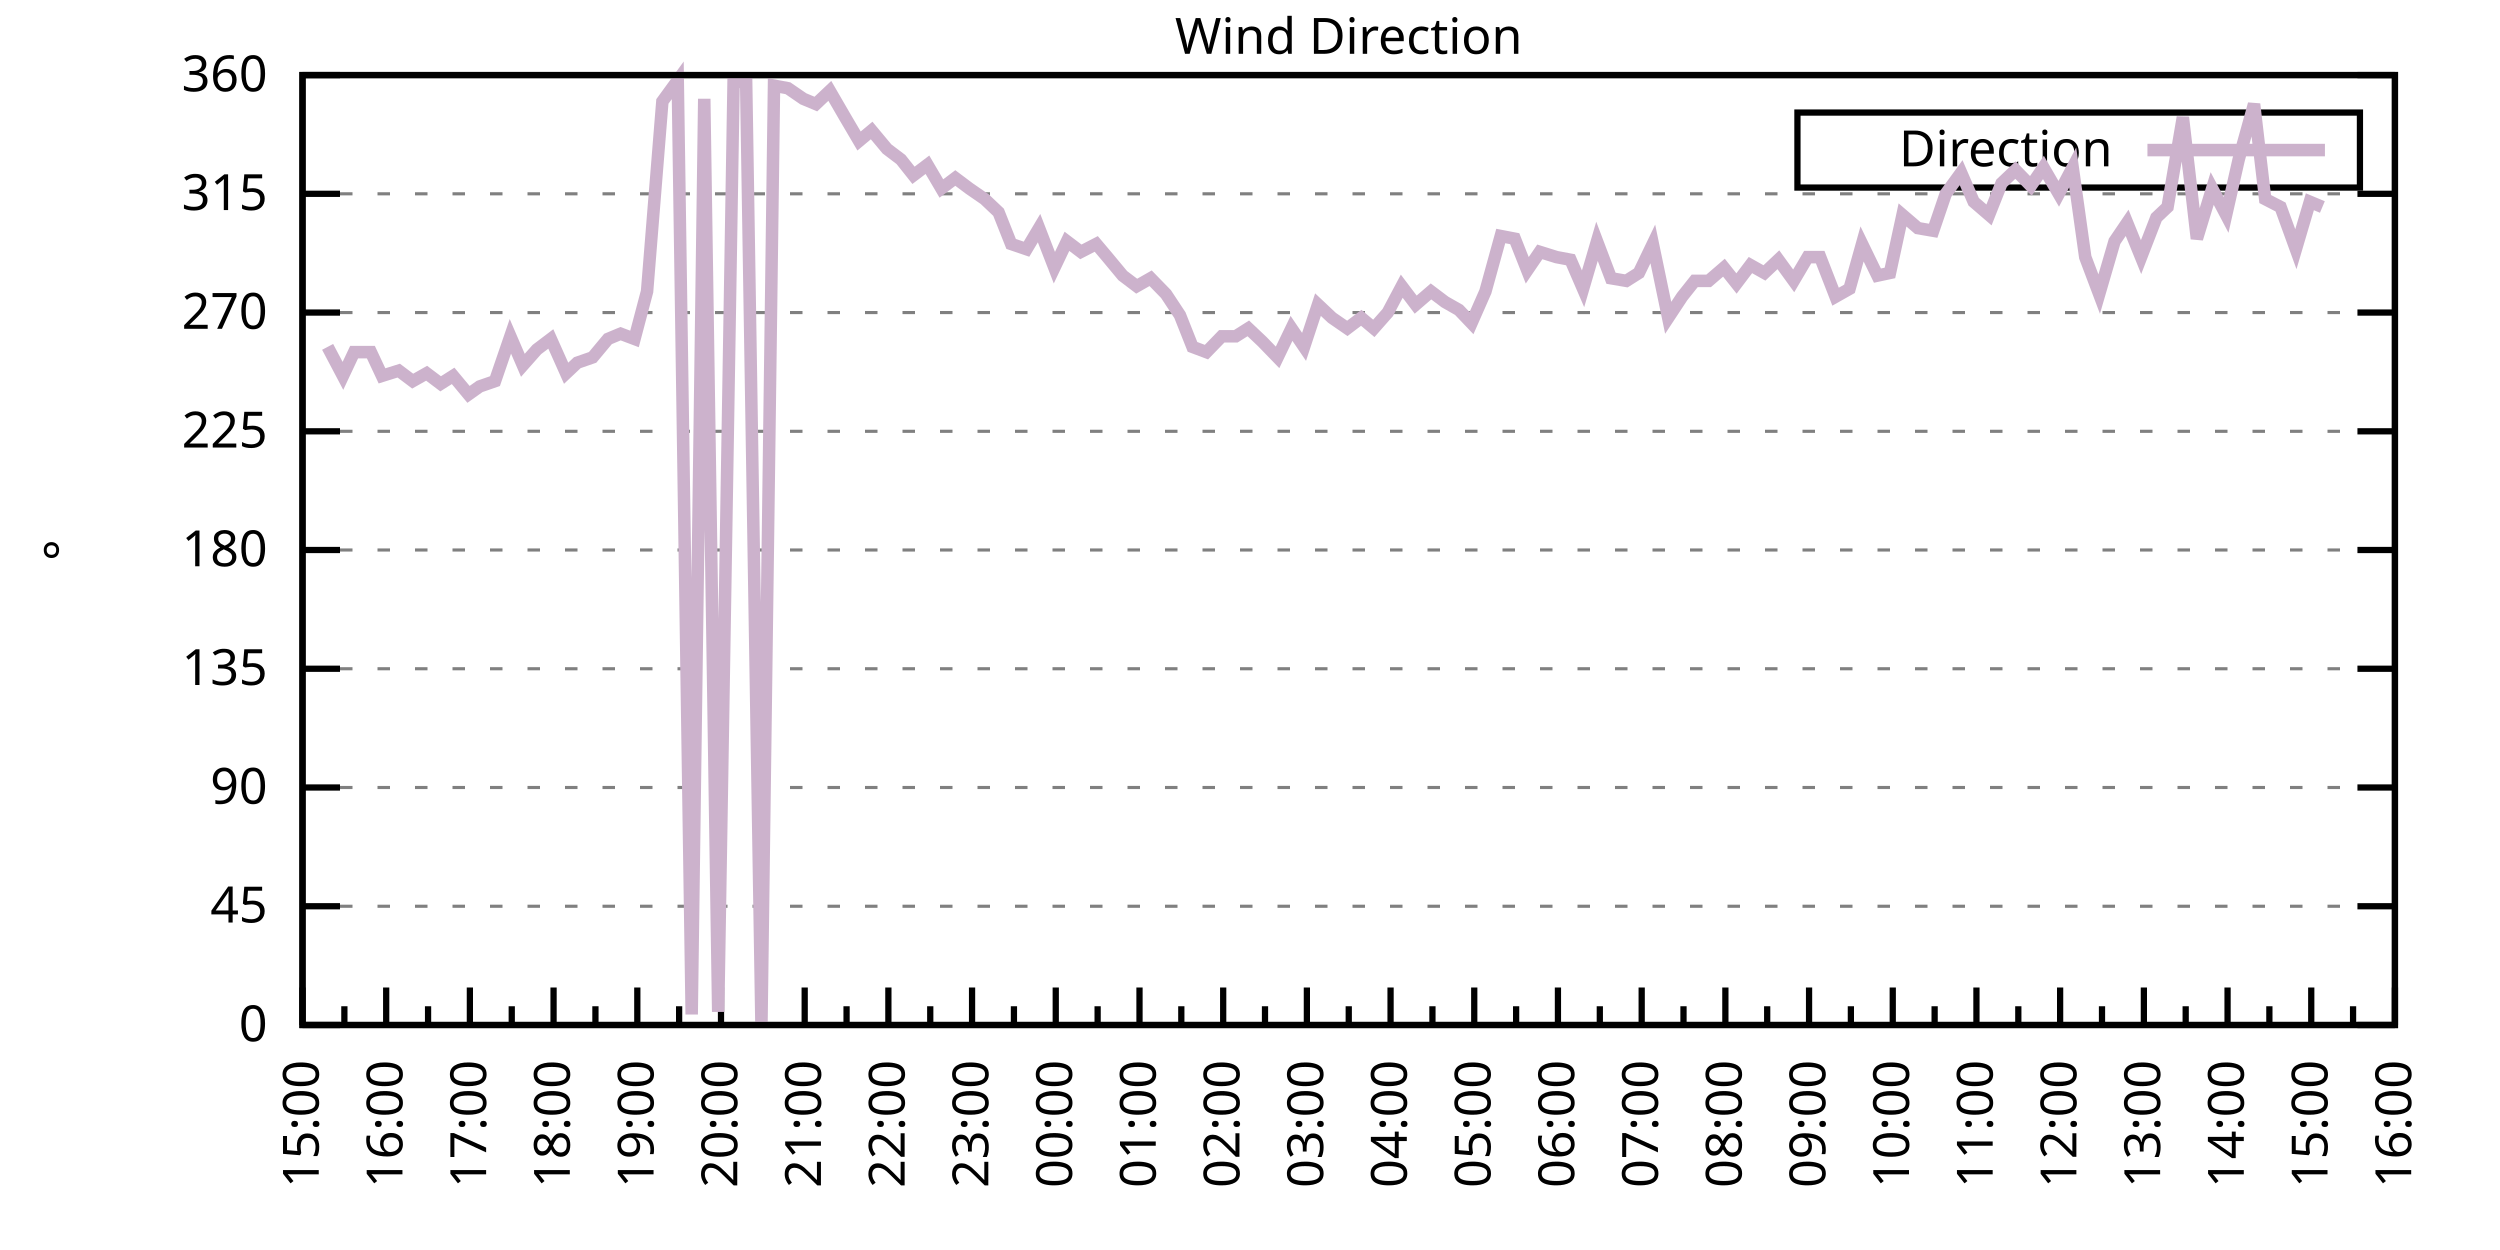
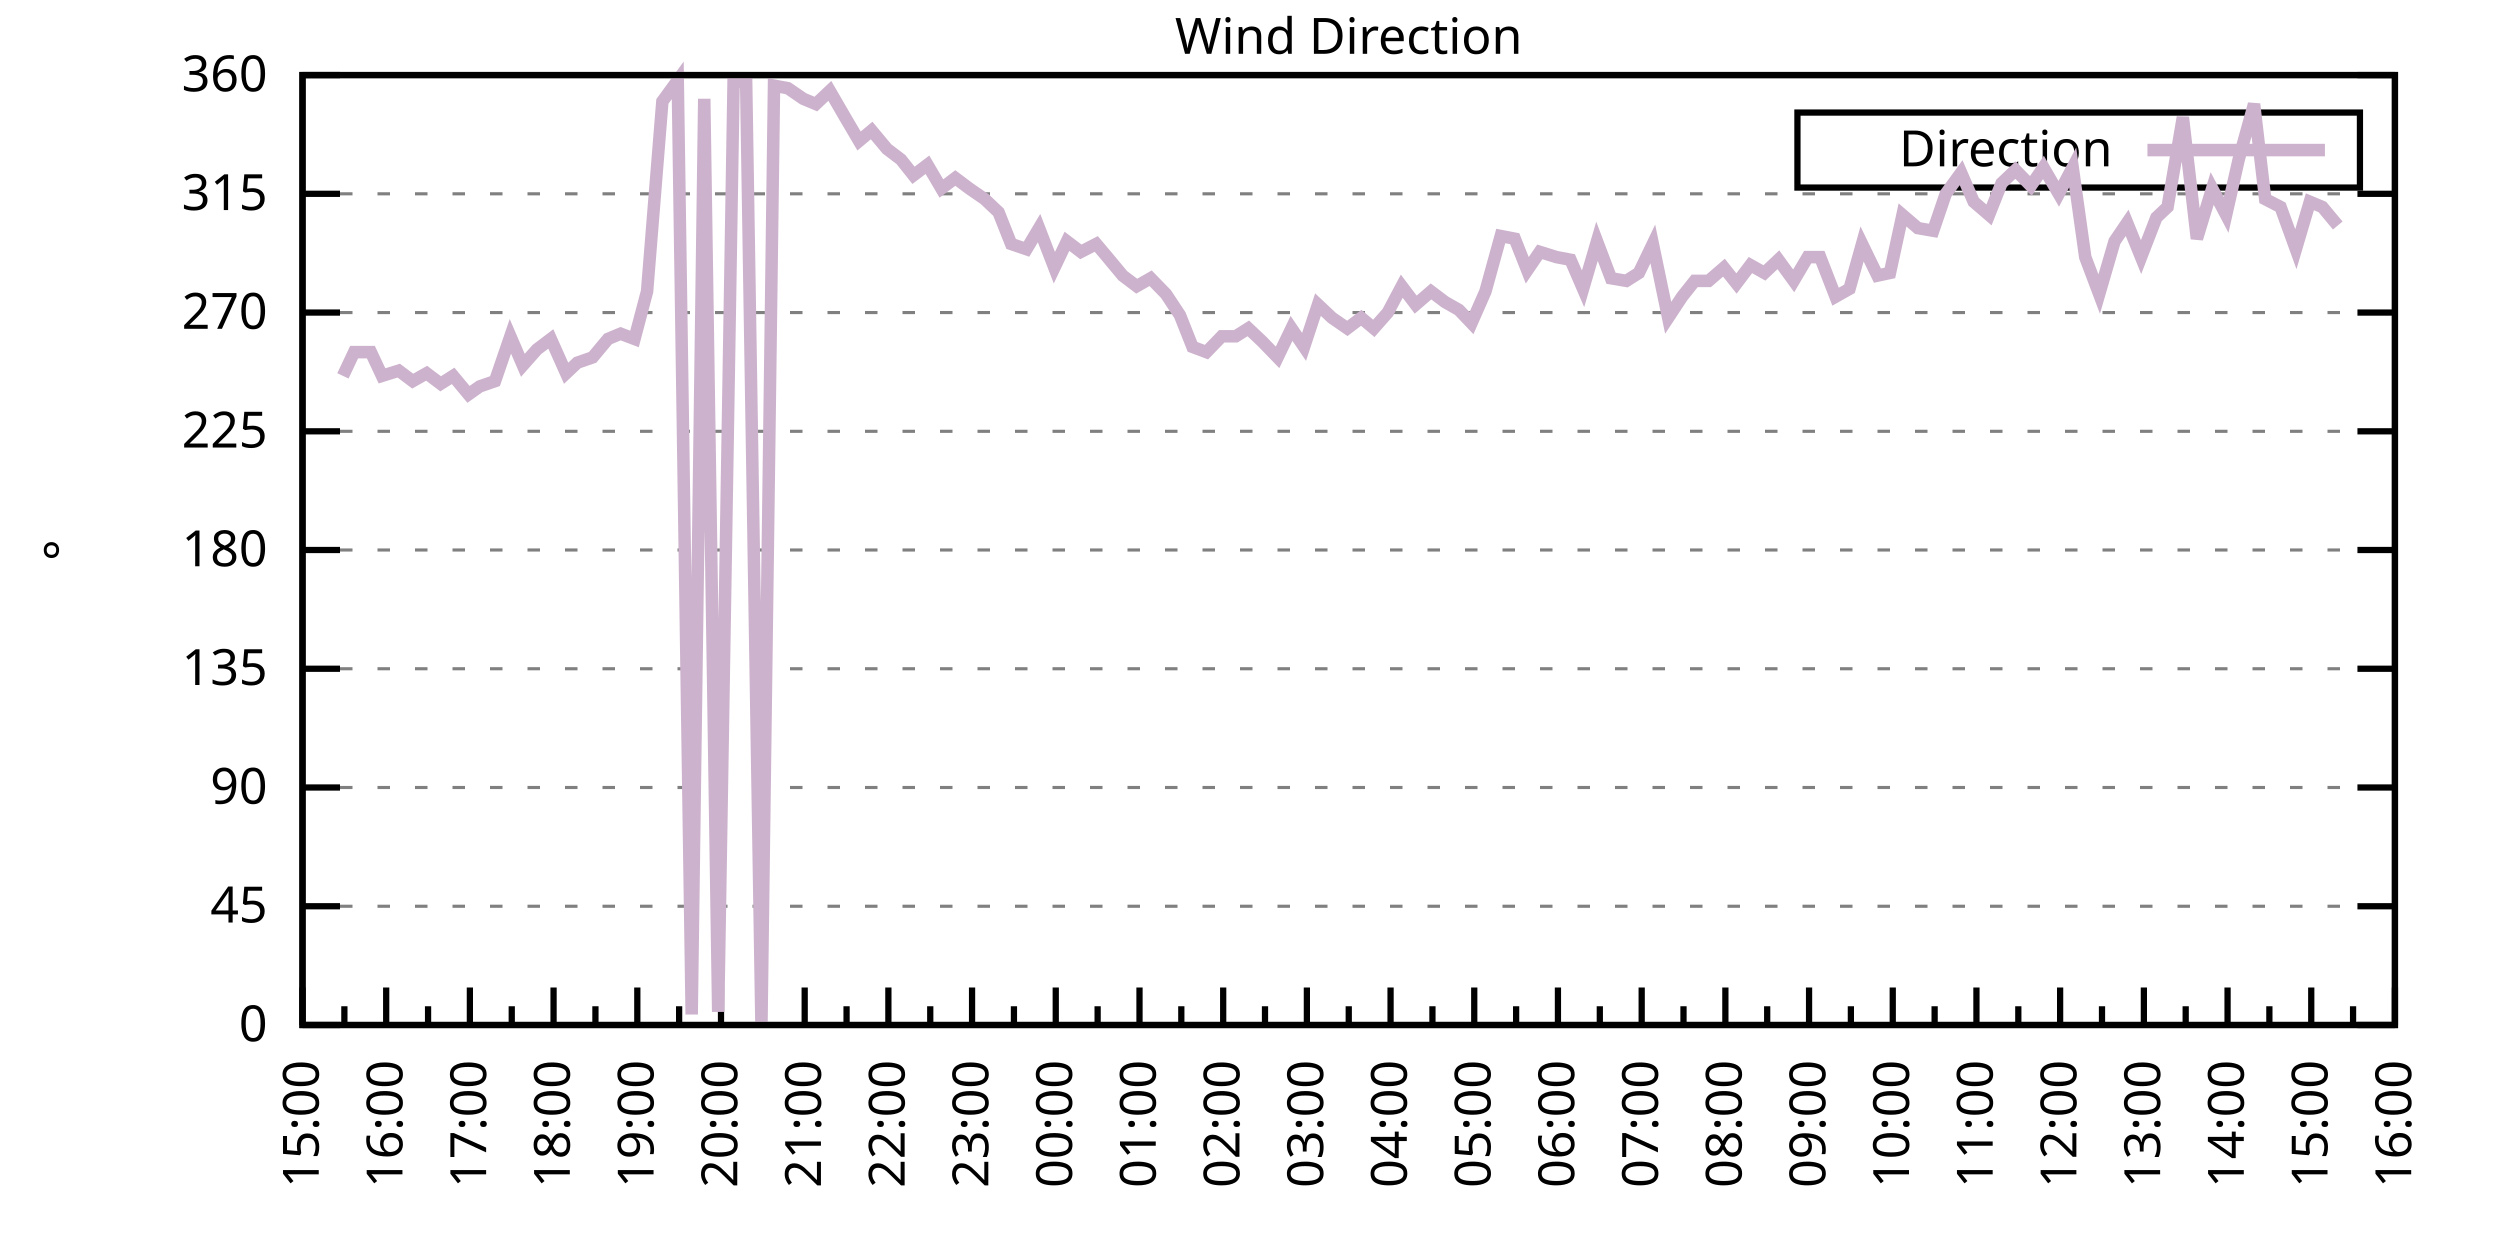
<svg xmlns="http://www.w3.org/2000/svg" xmlns:xlink="http://www.w3.org/1999/xlink" width="400" height="200" viewBox="0 0 400 200">
  <g id="gnuplot_canvas">
    <rect x="0" y="0" width="400" height="200" fill="none" />
    <defs>
      <circle id="gpDot" r="0.5" stroke-width="0.5" stroke="currentColor" />
      <path id="gpPt0" stroke-width="0.333" stroke="currentColor" d="M-1,0 h2 M0,-1 v2" />
      <path id="gpPt1" stroke-width="0.333" stroke="currentColor" d="M-1,-1 L1,1 M1,-1 L-1,1" />
      <path id="gpPt2" stroke-width="0.333" stroke="currentColor" d="M-1,0 L1,0 M0,-1 L0,1 M-1,-1 L1,1 M-1,1 L1,-1" />
      <rect id="gpPt3" stroke-width="0.333" stroke="currentColor" x="-1" y="-1" width="2" height="2" />
      <rect id="gpPt4" stroke-width="0.333" stroke="currentColor" fill="currentColor" x="-1" y="-1" width="2" height="2" />
      <circle id="gpPt5" stroke-width="0.333" stroke="currentColor" cx="0" cy="0" r="1" />
      <use xlink:href="#gpPt5" id="gpPt6" fill="currentColor" stroke="none" />
      <path id="gpPt7" stroke-width="0.333" stroke="currentColor" d="M0,-1.33 L-1.33,0.67 L1.33,0.67 z" />
      <use xlink:href="#gpPt7" id="gpPt8" fill="currentColor" stroke="none" />
      <use xlink:href="#gpPt7" id="gpPt9" stroke="currentColor" transform="rotate(180)" />
      <use xlink:href="#gpPt9" id="gpPt10" fill="currentColor" stroke="none" />
      <use xlink:href="#gpPt3" id="gpPt11" stroke="currentColor" transform="rotate(45)" />
      <use xlink:href="#gpPt11" id="gpPt12" fill="currentColor" stroke="none" />
      <path id="gpPt13" stroke-width="0.333" stroke="currentColor" d="M0,1.330 L1.265,0.411 L0.782,-1.067 L-0.782,-1.076 L-1.265,0.411 z" />
      <use xlink:href="#gpPt13" id="gpPt14" fill="currentColor" stroke="none" />
      <filter id="textbox" filterUnits="objectBoundingBox" x="0" y="0" height="1" width="1">
        <feFlood flood-color="white" flood-opacity="1" result="bgnd" />
        <feComposite in="SourceGraphic" in2="bgnd" operator="atop" />
      </filter>
      <filter id="greybox" filterUnits="objectBoundingBox" x="0" y="0" height="1" width="1">
        <feFlood flood-color="lightgrey" flood-opacity="1" result="grey" />
        <feComposite in="SourceGraphic" in2="grey" operator="atop" />
      </filter>
    </defs>
    <g fill="none" color="white" stroke="currentColor" stroke-width="1.00" stroke-linecap="butt" stroke-linejoin="miter">
</g>
    <g fill="none" color="black" stroke="currentColor" stroke-width="1.00" stroke-linecap="butt" stroke-linejoin="miter">
      <g stroke="none" shape-rendering="crispEdges">
        <polygon fill="rgb(255, 255, 255)" points="48.40,164.00 383.18,164.00 383.18,12.02 48.40,12.02 " />
      </g>
    </g>
    <g fill="none" color="black" stroke="currentColor" stroke-width="1.00" stroke-linecap="butt" stroke-linejoin="miter">
</g>
    <g fill="none" color="black" stroke="black" stroke-width="0.50" stroke-linecap="butt" stroke-linejoin="miter">
</g>
    <g fill="none" color="gray" stroke="currentColor" stroke-width="0.50" stroke-linecap="butt" stroke-linejoin="miter">
      <path stroke="gray" stroke-dasharray="2,4" class="gridline" d="M48.40,164.00 L383.19,164.00  " />
    </g>
    <g fill="none" color="gray" stroke="gray" stroke-width="1.00" stroke-linecap="butt" stroke-linejoin="miter">
</g>
    <g fill="none" color="black" stroke="currentColor" stroke-width="1.00" stroke-linecap="butt" stroke-linejoin="miter">
      <path stroke="black" d="M48.40,164.00 L54.40,164.00 M383.19,164.00 L377.19,164.00  " />
      <g transform="translate(42.80,166.60)" stroke="none" fill="black" font-family="Sans" font-size="8.00" text-anchor="end">
        <text>
          <tspan font-family="Sans"> 0</tspan>
        </text>
      </g>
    </g>
    <g fill="none" color="black" stroke="currentColor" stroke-width="1.00" stroke-linecap="butt" stroke-linejoin="miter">
</g>
    <g fill="none" color="black" stroke="black" stroke-width="0.50" stroke-linecap="butt" stroke-linejoin="miter">
</g>
    <g fill="none" color="gray" stroke="currentColor" stroke-width="0.50" stroke-linecap="butt" stroke-linejoin="miter">
      <path stroke="gray" stroke-dasharray="2,4" class="gridline" d="M48.40,145.00 L383.19,145.00  " />
    </g>
    <g fill="none" color="gray" stroke="gray" stroke-width="1.00" stroke-linecap="butt" stroke-linejoin="miter">
</g>
    <g fill="none" color="black" stroke="currentColor" stroke-width="1.00" stroke-linecap="butt" stroke-linejoin="miter">
      <path stroke="black" d="M48.40,145.00 L54.40,145.00 M383.19,145.00 L377.19,145.00  " />
      <g transform="translate(42.80,147.60)" stroke="none" fill="black" font-family="Sans" font-size="8.00" text-anchor="end">
        <text>
          <tspan font-family="Sans"> 45</tspan>
        </text>
      </g>
    </g>
    <g fill="none" color="black" stroke="currentColor" stroke-width="1.00" stroke-linecap="butt" stroke-linejoin="miter">
</g>
    <g fill="none" color="black" stroke="black" stroke-width="0.50" stroke-linecap="butt" stroke-linejoin="miter">
</g>
    <g fill="none" color="gray" stroke="currentColor" stroke-width="0.50" stroke-linecap="butt" stroke-linejoin="miter">
      <path stroke="gray" stroke-dasharray="2,4" class="gridline" d="M48.40,126.00 L383.19,126.00  " />
    </g>
    <g fill="none" color="gray" stroke="gray" stroke-width="1.00" stroke-linecap="butt" stroke-linejoin="miter">
</g>
    <g fill="none" color="black" stroke="currentColor" stroke-width="1.00" stroke-linecap="butt" stroke-linejoin="miter">
      <path stroke="black" d="M48.40,126.00 L54.40,126.00 M383.19,126.00 L377.19,126.00  " />
      <g transform="translate(42.80,128.60)" stroke="none" fill="black" font-family="Sans" font-size="8.00" text-anchor="end">
        <text>
          <tspan font-family="Sans"> 90</tspan>
        </text>
      </g>
    </g>
    <g fill="none" color="black" stroke="currentColor" stroke-width="1.00" stroke-linecap="butt" stroke-linejoin="miter">
</g>
    <g fill="none" color="black" stroke="black" stroke-width="0.50" stroke-linecap="butt" stroke-linejoin="miter">
</g>
    <g fill="none" color="gray" stroke="currentColor" stroke-width="0.50" stroke-linecap="butt" stroke-linejoin="miter">
      <path stroke="gray" stroke-dasharray="2,4" class="gridline" d="M48.40,107.00 L383.19,107.00  " />
    </g>
    <g fill="none" color="gray" stroke="gray" stroke-width="1.00" stroke-linecap="butt" stroke-linejoin="miter">
</g>
    <g fill="none" color="black" stroke="currentColor" stroke-width="1.00" stroke-linecap="butt" stroke-linejoin="miter">
      <path stroke="black" d="M48.40,107.00 L54.40,107.00 M383.19,107.00 L377.19,107.00  " />
      <g transform="translate(42.80,109.60)" stroke="none" fill="black" font-family="Sans" font-size="8.00" text-anchor="end">
        <text>
          <tspan font-family="Sans"> 135</tspan>
        </text>
      </g>
    </g>
    <g fill="none" color="black" stroke="currentColor" stroke-width="1.00" stroke-linecap="butt" stroke-linejoin="miter">
</g>
    <g fill="none" color="black" stroke="black" stroke-width="0.50" stroke-linecap="butt" stroke-linejoin="miter">
</g>
    <g fill="none" color="gray" stroke="currentColor" stroke-width="0.50" stroke-linecap="butt" stroke-linejoin="miter">
      <path stroke="gray" stroke-dasharray="2,4" class="gridline" d="M48.40,88.00 L383.19,88.00  " />
    </g>
    <g fill="none" color="gray" stroke="gray" stroke-width="1.00" stroke-linecap="butt" stroke-linejoin="miter">
</g>
    <g fill="none" color="black" stroke="currentColor" stroke-width="1.00" stroke-linecap="butt" stroke-linejoin="miter">
      <path stroke="black" d="M48.40,88.00 L54.40,88.00 M383.19,88.00 L377.19,88.00  " />
      <g transform="translate(42.80,90.60)" stroke="none" fill="black" font-family="Sans" font-size="8.00" text-anchor="end">
        <text>
          <tspan font-family="Sans"> 180</tspan>
        </text>
      </g>
    </g>
    <g fill="none" color="black" stroke="currentColor" stroke-width="1.00" stroke-linecap="butt" stroke-linejoin="miter">
</g>
    <g fill="none" color="black" stroke="black" stroke-width="0.50" stroke-linecap="butt" stroke-linejoin="miter">
</g>
    <g fill="none" color="gray" stroke="currentColor" stroke-width="0.50" stroke-linecap="butt" stroke-linejoin="miter">
      <path stroke="gray" stroke-dasharray="2,4" class="gridline" d="M48.40,69.01 L383.19,69.01  " />
    </g>
    <g fill="none" color="gray" stroke="gray" stroke-width="1.00" stroke-linecap="butt" stroke-linejoin="miter">
</g>
    <g fill="none" color="black" stroke="currentColor" stroke-width="1.00" stroke-linecap="butt" stroke-linejoin="miter">
      <path stroke="black" d="M48.40,69.01 L54.40,69.01 M383.19,69.01 L377.19,69.01  " />
      <g transform="translate(42.80,71.61)" stroke="none" fill="black" font-family="Sans" font-size="8.00" text-anchor="end">
        <text>
          <tspan font-family="Sans"> 225</tspan>
        </text>
      </g>
    </g>
    <g fill="none" color="black" stroke="currentColor" stroke-width="1.00" stroke-linecap="butt" stroke-linejoin="miter">
</g>
    <g fill="none" color="black" stroke="black" stroke-width="0.50" stroke-linecap="butt" stroke-linejoin="miter">
</g>
    <g fill="none" color="gray" stroke="currentColor" stroke-width="0.50" stroke-linecap="butt" stroke-linejoin="miter">
      <path stroke="gray" stroke-dasharray="2,4" class="gridline" d="M48.40,50.01 L383.19,50.01  " />
    </g>
    <g fill="none" color="gray" stroke="gray" stroke-width="1.00" stroke-linecap="butt" stroke-linejoin="miter">
</g>
    <g fill="none" color="black" stroke="currentColor" stroke-width="1.00" stroke-linecap="butt" stroke-linejoin="miter">
      <path stroke="black" d="M48.40,50.01 L54.40,50.01 M383.19,50.01 L377.19,50.01  " />
      <g transform="translate(42.80,52.61)" stroke="none" fill="black" font-family="Sans" font-size="8.00" text-anchor="end">
        <text>
          <tspan font-family="Sans"> 270</tspan>
        </text>
      </g>
    </g>
    <g fill="none" color="black" stroke="currentColor" stroke-width="1.00" stroke-linecap="butt" stroke-linejoin="miter">
</g>
    <g fill="none" color="black" stroke="black" stroke-width="0.50" stroke-linecap="butt" stroke-linejoin="miter">
</g>
    <g fill="none" color="gray" stroke="currentColor" stroke-width="0.50" stroke-linecap="butt" stroke-linejoin="miter">
      <path stroke="gray" stroke-dasharray="2,4" class="gridline" d="M48.40,31.01 L383.19,31.01  " />
    </g>
    <g fill="none" color="gray" stroke="gray" stroke-width="1.00" stroke-linecap="butt" stroke-linejoin="miter">
</g>
    <g fill="none" color="black" stroke="currentColor" stroke-width="1.00" stroke-linecap="butt" stroke-linejoin="miter">
      <path stroke="black" d="M48.40,31.01 L54.40,31.01 M383.19,31.01 L377.19,31.01  " />
      <g transform="translate(42.80,33.61)" stroke="none" fill="black" font-family="Sans" font-size="8.00" text-anchor="end">
        <text>
          <tspan font-family="Sans"> 315</tspan>
        </text>
      </g>
    </g>
    <g fill="none" color="black" stroke="currentColor" stroke-width="1.00" stroke-linecap="butt" stroke-linejoin="miter">
</g>
    <g fill="none" color="black" stroke="black" stroke-width="0.50" stroke-linecap="butt" stroke-linejoin="miter">
</g>
    <g fill="none" color="gray" stroke="currentColor" stroke-width="0.50" stroke-linecap="butt" stroke-linejoin="miter">
      <path stroke="gray" stroke-dasharray="2,4" class="gridline" d="M48.40,12.01 L383.19,12.01  " />
    </g>
    <g fill="none" color="gray" stroke="gray" stroke-width="1.00" stroke-linecap="butt" stroke-linejoin="miter">
</g>
    <g fill="none" color="black" stroke="currentColor" stroke-width="1.00" stroke-linecap="butt" stroke-linejoin="miter">
      <path stroke="black" d="M48.40,12.01 L54.40,12.01 M383.19,12.01 L377.19,12.01  " />
      <g transform="translate(42.80,14.61)" stroke="none" fill="black" font-family="Sans" font-size="8.00" text-anchor="end">
        <text>
          <tspan font-family="Sans"> 360</tspan>
        </text>
      </g>
    </g>
    <g fill="none" color="black" stroke="currentColor" stroke-width="1.00" stroke-linecap="butt" stroke-linejoin="miter">
      <path stroke="black" d="M48.40,164.00 L48.40,158.00  " />
      <g transform="translate(51.00,169.60) rotate(270)" stroke="none" fill="black" font-family="Sans" font-size="8.00" text-anchor="end">
        <text>
          <tspan font-family="Sans">15:00</tspan>
        </text>
      </g>
    </g>
    <g fill="none" color="black" stroke="currentColor" stroke-width="1.00" stroke-linecap="butt" stroke-linejoin="miter">
      <path stroke="black" d="M55.10,164.00 L55.10,161.00 M61.79,164.00 L61.79,158.00  " />
      <g transform="translate(64.39,169.60) rotate(270)" stroke="none" fill="black" font-family="Sans" font-size="8.00" text-anchor="end">
        <text>
          <tspan font-family="Sans">16:00</tspan>
        </text>
      </g>
    </g>
    <g fill="none" color="black" stroke="currentColor" stroke-width="1.00" stroke-linecap="butt" stroke-linejoin="miter">
      <path stroke="black" d="M68.49,164.00 L68.49,161.00 M75.18,164.00 L75.18,158.00  " />
      <g transform="translate(77.78,169.60) rotate(270)" stroke="none" fill="black" font-family="Sans" font-size="8.00" text-anchor="end">
        <text>
          <tspan font-family="Sans">17:00</tspan>
        </text>
      </g>
    </g>
    <g fill="none" color="black" stroke="currentColor" stroke-width="1.00" stroke-linecap="butt" stroke-linejoin="miter">
      <path stroke="black" d="M81.88,164.00 L81.88,161.00 M88.57,164.00 L88.57,158.00  " />
      <g transform="translate(91.17,169.60) rotate(270)" stroke="none" fill="black" font-family="Sans" font-size="8.00" text-anchor="end">
        <text>
          <tspan font-family="Sans">18:00</tspan>
        </text>
      </g>
    </g>
    <g fill="none" color="black" stroke="currentColor" stroke-width="1.00" stroke-linecap="butt" stroke-linejoin="miter">
      <path stroke="black" d="M95.27,164.00 L95.27,161.00 M101.97,164.00 L101.97,158.00  " />
      <g transform="translate(104.57,169.60) rotate(270)" stroke="none" fill="black" font-family="Sans" font-size="8.00" text-anchor="end">
        <text>
          <tspan font-family="Sans">19:00</tspan>
        </text>
      </g>
    </g>
    <g fill="none" color="black" stroke="currentColor" stroke-width="1.00" stroke-linecap="butt" stroke-linejoin="miter">
      <path stroke="black" d="M108.66,164.00 L108.66,161.00 M115.36,164.00 L115.36,158.00  " />
      <g transform="translate(117.96,169.60) rotate(270)" stroke="none" fill="black" font-family="Sans" font-size="8.00" text-anchor="end">
        <text>
          <tspan font-family="Sans">20:00</tspan>
        </text>
      </g>
    </g>
    <g fill="none" color="black" stroke="currentColor" stroke-width="1.00" stroke-linecap="butt" stroke-linejoin="miter">
      <path stroke="black" d="M122.05,164.00 L122.05,161.00 M128.75,164.00 L128.75,158.00  " />
      <g transform="translate(131.35,169.60) rotate(270)" stroke="none" fill="black" font-family="Sans" font-size="8.00" text-anchor="end">
        <text>
          <tspan font-family="Sans">21:00</tspan>
        </text>
      </g>
    </g>
    <g fill="none" color="black" stroke="currentColor" stroke-width="1.00" stroke-linecap="butt" stroke-linejoin="miter">
      <path stroke="black" d="M135.45,164.00 L135.45,161.00 M142.14,164.00 L142.14,158.00  " />
      <g transform="translate(144.74,169.60) rotate(270)" stroke="none" fill="black" font-family="Sans" font-size="8.00" text-anchor="end">
        <text>
          <tspan font-family="Sans">22:00</tspan>
        </text>
      </g>
    </g>
    <g fill="none" color="black" stroke="currentColor" stroke-width="1.00" stroke-linecap="butt" stroke-linejoin="miter">
      <path stroke="black" d="M148.84,164.00 L148.84,161.00 M155.53,164.00 L155.53,158.00  " />
      <g transform="translate(158.13,169.60) rotate(270)" stroke="none" fill="black" font-family="Sans" font-size="8.00" text-anchor="end">
        <text>
          <tspan font-family="Sans">23:00</tspan>
        </text>
      </g>
    </g>
    <g fill="none" color="black" stroke="currentColor" stroke-width="1.00" stroke-linecap="butt" stroke-linejoin="miter">
      <path stroke="black" d="M162.23,164.00 L162.23,161.00 M168.92,164.00 L168.92,158.00  " />
      <g transform="translate(171.52,169.60) rotate(270)" stroke="none" fill="black" font-family="Sans" font-size="8.00" text-anchor="end">
        <text>
          <tspan font-family="Sans">00:00</tspan>
        </text>
      </g>
    </g>
    <g fill="none" color="black" stroke="currentColor" stroke-width="1.00" stroke-linecap="butt" stroke-linejoin="miter">
      <path stroke="black" d="M175.62,164.00 L175.62,161.00 M182.32,164.00 L182.32,158.00  " />
      <g transform="translate(184.92,169.60) rotate(270)" stroke="none" fill="black" font-family="Sans" font-size="8.00" text-anchor="end">
        <text>
          <tspan font-family="Sans">01:00</tspan>
        </text>
      </g>
    </g>
    <g fill="none" color="black" stroke="currentColor" stroke-width="1.00" stroke-linecap="butt" stroke-linejoin="miter">
      <path stroke="black" d="M189.01,164.00 L189.01,161.00 M195.71,164.00 L195.71,158.00  " />
      <g transform="translate(198.31,169.60) rotate(270)" stroke="none" fill="black" font-family="Sans" font-size="8.00" text-anchor="end">
        <text>
          <tspan font-family="Sans">02:00</tspan>
        </text>
      </g>
    </g>
    <g fill="none" color="black" stroke="currentColor" stroke-width="1.00" stroke-linecap="butt" stroke-linejoin="miter">
      <path stroke="black" d="M202.40,164.00 L202.40,161.00 M209.10,164.00 L209.10,158.00  " />
      <g transform="translate(211.70,169.60) rotate(270)" stroke="none" fill="black" font-family="Sans" font-size="8.00" text-anchor="end">
        <text>
          <tspan font-family="Sans">03:00</tspan>
        </text>
      </g>
    </g>
    <g fill="none" color="black" stroke="currentColor" stroke-width="1.00" stroke-linecap="butt" stroke-linejoin="miter">
      <path stroke="black" d="M215.80,164.00 L215.80,161.00 M222.49,164.00 L222.49,158.00  " />
      <g transform="translate(225.09,169.60) rotate(270)" stroke="none" fill="black" font-family="Sans" font-size="8.00" text-anchor="end">
        <text>
          <tspan font-family="Sans">04:00</tspan>
        </text>
      </g>
    </g>
    <g fill="none" color="black" stroke="currentColor" stroke-width="1.00" stroke-linecap="butt" stroke-linejoin="miter">
      <path stroke="black" d="M229.19,164.00 L229.19,161.00 M235.88,164.00 L235.88,158.00  " />
      <g transform="translate(238.48,169.60) rotate(270)" stroke="none" fill="black" font-family="Sans" font-size="8.00" text-anchor="end">
        <text>
          <tspan font-family="Sans">05:00</tspan>
        </text>
      </g>
    </g>
    <g fill="none" color="black" stroke="currentColor" stroke-width="1.00" stroke-linecap="butt" stroke-linejoin="miter">
      <path stroke="black" d="M242.58,164.00 L242.58,161.00 M249.27,164.00 L249.27,158.00  " />
      <g transform="translate(251.87,169.60) rotate(270)" stroke="none" fill="black" font-family="Sans" font-size="8.00" text-anchor="end">
        <text>
          <tspan font-family="Sans">06:00</tspan>
        </text>
      </g>
    </g>
    <g fill="none" color="black" stroke="currentColor" stroke-width="1.00" stroke-linecap="butt" stroke-linejoin="miter">
      <path stroke="black" d="M255.97,164.00 L255.97,161.00 M262.67,164.00 L262.67,158.00  " />
      <g transform="translate(265.27,169.60) rotate(270)" stroke="none" fill="black" font-family="Sans" font-size="8.00" text-anchor="end">
        <text>
          <tspan font-family="Sans">07:00</tspan>
        </text>
      </g>
    </g>
    <g fill="none" color="black" stroke="currentColor" stroke-width="1.00" stroke-linecap="butt" stroke-linejoin="miter">
      <path stroke="black" d="M269.36,164.00 L269.36,161.00 M276.06,164.00 L276.06,158.00  " />
      <g transform="translate(278.66,169.60) rotate(270)" stroke="none" fill="black" font-family="Sans" font-size="8.00" text-anchor="end">
        <text>
          <tspan font-family="Sans">08:00</tspan>
        </text>
      </g>
    </g>
    <g fill="none" color="black" stroke="currentColor" stroke-width="1.00" stroke-linecap="butt" stroke-linejoin="miter">
      <path stroke="black" d="M282.75,164.00 L282.75,161.00 M289.45,164.00 L289.45,158.00  " />
      <g transform="translate(292.05,169.60) rotate(270)" stroke="none" fill="black" font-family="Sans" font-size="8.00" text-anchor="end">
        <text>
          <tspan font-family="Sans">09:00</tspan>
        </text>
      </g>
    </g>
    <g fill="none" color="black" stroke="currentColor" stroke-width="1.00" stroke-linecap="butt" stroke-linejoin="miter">
      <path stroke="black" d="M296.14,164.00 L296.14,161.00 M302.84,164.00 L302.84,158.00  " />
      <g transform="translate(305.44,169.60) rotate(270)" stroke="none" fill="black" font-family="Sans" font-size="8.00" text-anchor="end">
        <text>
          <tspan font-family="Sans">10:00</tspan>
        </text>
      </g>
    </g>
    <g fill="none" color="black" stroke="currentColor" stroke-width="1.00" stroke-linecap="butt" stroke-linejoin="miter">
      <path stroke="black" d="M309.54,164.00 L309.54,161.00 M316.23,164.00 L316.23,158.00  " />
      <g transform="translate(318.83,169.60) rotate(270)" stroke="none" fill="black" font-family="Sans" font-size="8.00" text-anchor="end">
        <text>
          <tspan font-family="Sans">11:00</tspan>
        </text>
      </g>
    </g>
    <g fill="none" color="black" stroke="currentColor" stroke-width="1.00" stroke-linecap="butt" stroke-linejoin="miter">
      <path stroke="black" d="M322.93,164.00 L322.93,161.00 M329.62,164.00 L329.62,158.00  " />
      <g transform="translate(332.22,169.60) rotate(270)" stroke="none" fill="black" font-family="Sans" font-size="8.00" text-anchor="end">
        <text>
          <tspan font-family="Sans">12:00</tspan>
        </text>
      </g>
    </g>
    <g fill="none" color="black" stroke="currentColor" stroke-width="1.00" stroke-linecap="butt" stroke-linejoin="miter">
      <path stroke="black" d="M336.32,164.00 L336.32,161.00 M343.02,164.00 L343.02,158.00  " />
      <g transform="translate(345.62,169.60) rotate(270)" stroke="none" fill="black" font-family="Sans" font-size="8.00" text-anchor="end">
        <text>
          <tspan font-family="Sans">13:00</tspan>
        </text>
      </g>
    </g>
    <g fill="none" color="black" stroke="currentColor" stroke-width="1.00" stroke-linecap="butt" stroke-linejoin="miter">
      <path stroke="black" d="M349.71,164.00 L349.71,161.00 M356.41,164.00 L356.41,158.00  " />
      <g transform="translate(359.01,169.60) rotate(270)" stroke="none" fill="black" font-family="Sans" font-size="8.00" text-anchor="end">
        <text>
          <tspan font-family="Sans">14:00</tspan>
        </text>
      </g>
    </g>
    <g fill="none" color="black" stroke="currentColor" stroke-width="1.00" stroke-linecap="butt" stroke-linejoin="miter">
      <path stroke="black" d="M363.10,164.00 L363.10,161.00 M369.80,164.00 L369.80,158.00  " />
      <g transform="translate(372.40,169.60) rotate(270)" stroke="none" fill="black" font-family="Sans" font-size="8.00" text-anchor="end">
        <text>
          <tspan font-family="Sans">15:00</tspan>
        </text>
      </g>
    </g>
    <g fill="none" color="black" stroke="currentColor" stroke-width="1.00" stroke-linecap="butt" stroke-linejoin="miter">
      <path stroke="black" d="M376.49,164.00 L376.49,161.00 M383.19,164.00 L383.19,158.00  " />
      <g transform="translate(385.79,169.60) rotate(270)" stroke="none" fill="black" font-family="Sans" font-size="8.00" text-anchor="end">
        <text>
          <tspan font-family="Sans">16:00</tspan>
        </text>
      </g>
    </g>
    <g fill="none" color="black" stroke="currentColor" stroke-width="1.00" stroke-linecap="butt" stroke-linejoin="miter">
</g>
    <g fill="none" color="black" stroke="currentColor" stroke-width="1.00" stroke-linecap="butt" stroke-linejoin="miter">
      <path stroke="black" d="M48.40,12.01 L48.40,164.00 L383.19,164.00 L383.19,12.01 L48.40,12.01 Z  " />
    </g>
    <g fill="none" color="black" stroke="currentColor" stroke-width="1.00" stroke-linecap="butt" stroke-linejoin="miter">
      <g transform="translate(12.80,88.01) rotate(270)" stroke="none" fill="black" font-family="Sans" font-size="8.00" text-anchor="middle">
        <text>
          <tspan font-family="Sans">°</tspan>
        </text>
      </g>
    </g>
    <g fill="none" color="black" stroke="currentColor" stroke-width="1.00" stroke-linecap="butt" stroke-linejoin="miter">
</g>
    <g fill="none" color="black" stroke="currentColor" stroke-width="1.00" stroke-linecap="butt" stroke-linejoin="miter">
      <path stroke="black" d="M287.59,30.01 L287.59,18.01 L377.59,18.01 L377.59,30.01 L287.59,30.01 Z  " />
    </g>
    <g id="Wind_direction_plot_1">
      <g fill="none" color="white" stroke="black" stroke-width="2.00" stroke-linecap="butt" stroke-linejoin="miter">
</g>
      <g fill="none" color="black" stroke="currentColor" stroke-width="2.00" stroke-linecap="butt" stroke-linejoin="miter">
        <g transform="translate(337.99,26.61)" stroke="none" fill="black" font-family="Sans" font-size="8.00" text-anchor="end">
          <text>
            <tspan font-family="Sans">Direction</tspan>
          </text>
        </g>
      </g>
      <g fill="none" color="black" stroke="currentColor" stroke-width="2.00" stroke-linecap="butt" stroke-linejoin="miter">
-         <path stroke="rgb(204, 178, 204)" d="M343.59,24.01 L371.99,24.01 M52.42,55.50 L54.87,60.14 L56.66,56.34 L59.34,56.34 L61.12,60.14 L63.80,59.30   L66.03,60.98 L68.26,59.72 L70.50,61.41 L72.50,60.14 L74.96,63.10 L76.75,61.83 L79.20,60.98 L81.66,53.81   L83.66,58.45 L85.90,55.92 L88.13,54.23 L90.58,59.72 L92.37,58.03 L94.82,57.18 L97.28,54.23 L99.29,53.39   L101.52,54.23 L103.53,46.63 L105.98,16.23 L108.44,12.85 L110.67,162.31 L112.68,15.81 L114.91,161.89 L117.37,13.28   L119.38,12.85 L121.83,164.00 L123.84,13.70 L126.07,14.12 L128.53,15.81 L130.54,16.65 L132.77,14.54 L135.22,18.77   L137.45,22.56 L139.46,20.88 L141.92,23.83 L144.15,25.52 L146.16,28.05 L148.39,26.36 L150.62,30.16 L152.85,28.48   L155.09,30.16 L157.54,31.85 L159.77,33.96 L161.78,39.03 L164.24,39.87 L166.25,36.50 L168.70,42.83 L170.71,38.61   L172.94,40.30 L175.40,39.03 L177.18,41.14 L179.64,44.10 L181.87,45.79 L184.10,44.52 L186.56,47.05 L188.79,50.43   L190.80,55.50 L193.03,56.34 L195.48,53.81 L197.72,53.81 L199.73,52.54 L201.96,54.65 L204.41,57.18 L206.64,52.54   L208.65,55.50 L210.88,48.74 L213.12,50.85 L215.57,52.54 L217.80,50.85 L219.81,52.54 L222.04,50.01 L224.28,45.79   L226.51,48.74 L228.96,46.63 L231.20,48.32 L233.43,49.59 L235.44,51.70 L237.67,46.63 L240.12,37.76 L242.36,38.19   L244.36,43.25 L246.37,40.30 L249.05,41.14 L251.28,41.56 L253.29,46.21 L255.52,38.61 L257.76,44.52 L260.21,44.94   L262.22,43.67 L264.45,39.03 L266.91,50.85 L269.14,47.47 L271.15,44.94 L273.38,44.94 L275.83,42.83 L277.84,45.36   L280.07,42.41 L282.31,43.67 L284.54,41.56 L286.99,44.94 L289.23,41.14 L291.23,41.14 L293.69,47.47 L295.92,46.21   L297.93,39.03 L300.39,44.10 L302.39,43.67 L304.40,34.39 L306.86,36.50 L309.31,36.92 L311.32,31.01 L313.78,27.63   L315.79,32.28 L318.24,34.39 L320.25,29.32 L322.48,27.21 L324.94,29.74 L326.95,26.79 L329.40,31.01 L331.63,26.79   L333.64,41.14 L335.87,47.05 L338.33,38.61 L340.34,35.65 L342.57,41.14 L345.02,34.81 L346.81,33.12 L349.26,18.77   L351.50,38.19 L353.95,30.16 L356.18,34.39 L358.19,25.52 L360.65,16.65 L362.43,31.85 L364.89,33.12 L367.34,39.87   L369.58,32.28 L371.58,33.12  " />
+         <path stroke="rgb(204, 178, 204)" d="M343.59,24.01 L371.99,24.01 M54.87,60.14 L56.66,56.34 L59.34,56.34 L61.12,60.14 L63.80,59.30 L66.03,60.98   L68.26,59.72 L70.50,61.41 L72.50,60.14 L74.96,63.10 L76.75,61.83 L79.20,60.98 L81.66,53.81 L83.66,58.45   L85.90,55.92 L88.13,54.23 L90.58,59.72 L92.37,58.03 L94.82,57.18 L97.28,54.23 L99.29,53.39 L101.52,54.23   L103.53,46.63 L105.98,16.23 L108.44,12.85 L110.67,162.31 L112.68,15.81 L114.91,161.89 L117.37,13.28 L119.38,12.85   L121.83,164.00 L123.84,13.70 L126.07,14.12 L128.53,15.81 L130.54,16.65 L132.77,14.54 L135.22,18.77 L137.45,22.56   L139.46,20.88 L141.92,23.83 L144.15,25.52 L146.16,28.05 L148.39,26.36 L150.62,30.16 L152.85,28.48 L155.09,30.16   L157.54,31.85 L159.77,33.96 L161.78,39.03 L164.24,39.87 L166.25,36.50 L168.70,42.83 L170.71,38.61 L172.94,40.30   L175.40,39.03 L177.18,41.14 L179.64,44.10 L181.87,45.79 L184.10,44.52 L186.56,47.05 L188.79,50.43 L190.80,55.50   L193.03,56.34 L195.48,53.81 L197.72,53.81 L199.73,52.54 L201.96,54.65 L204.41,57.18 L206.64,52.54 L208.65,55.50   L210.88,48.74 L213.12,50.85 L215.57,52.54 L217.80,50.85 L219.81,52.54 L222.04,50.01 L224.28,45.79 L226.51,48.74   L228.96,46.63 L231.20,48.32 L233.43,49.59 L235.44,51.70 L237.67,46.63 L240.12,37.76 L242.36,38.19 L244.36,43.25   L246.37,40.30 L249.05,41.14 L251.28,41.56 L253.29,46.21 L255.52,38.61 L257.76,44.52 L260.21,44.94 L262.22,43.67   L264.45,39.03 L266.91,50.85 L269.14,47.47 L271.15,44.94 L273.38,44.94 L275.83,42.83 L277.84,45.36 L280.07,42.41   L282.31,43.67 L284.54,41.56 L286.99,44.94 L289.23,41.14 L291.23,41.14 L293.69,47.47 L295.92,46.21 L297.93,39.03   L300.39,44.10 L302.39,43.67 L304.40,34.39 L306.86,36.50 L309.31,36.92 L311.32,31.01 L313.78,27.63 L315.79,32.28   L318.24,34.39 L320.25,29.32 L322.48,27.21 L324.94,29.74 L326.95,26.79 L329.40,31.01 L331.63,26.79 L333.64,41.14   L335.87,47.05 L338.33,38.61 L340.34,35.65 L342.57,41.14 L345.02,34.81 L346.81,33.12 L349.26,18.77 L351.50,38.19   L353.95,30.16 L356.18,34.39 L358.19,25.52 L360.65,16.65 L362.43,31.85 L364.89,33.12 L367.34,39.87 L369.58,32.28   L371.58,33.12 L374.04,36.08  " />
      </g>
    </g>
    <g fill="none" color="black" stroke="currentColor" stroke-width="2.00" stroke-linecap="butt" stroke-linejoin="miter">
</g>
    <g fill="none" color="black" stroke="black" stroke-width="1.00" stroke-linecap="butt" stroke-linejoin="miter">
</g>
    <g fill="none" color="black" stroke="currentColor" stroke-width="1.00" stroke-linecap="butt" stroke-linejoin="miter">
      <path stroke="black" d="M48.40,12.01 L48.40,164.00 L383.19,164.00 L383.19,12.01 L48.40,12.01 Z  " />
    </g>
    <g fill="none" color="black" stroke="currentColor" stroke-width="1.00" stroke-linecap="butt" stroke-linejoin="miter">
      <g transform="translate(215.79,8.61)" stroke="none" fill="black" font-family="Sans" font-size="8.00" text-anchor="middle">
        <text>
          <tspan font-family="Sans">Wind Direction</tspan>
        </text>
      </g>
    </g>
    <g fill="none" color="black" stroke="currentColor" stroke-width="1.00" stroke-linecap="butt" stroke-linejoin="miter">
</g>
  </g>
</svg>
